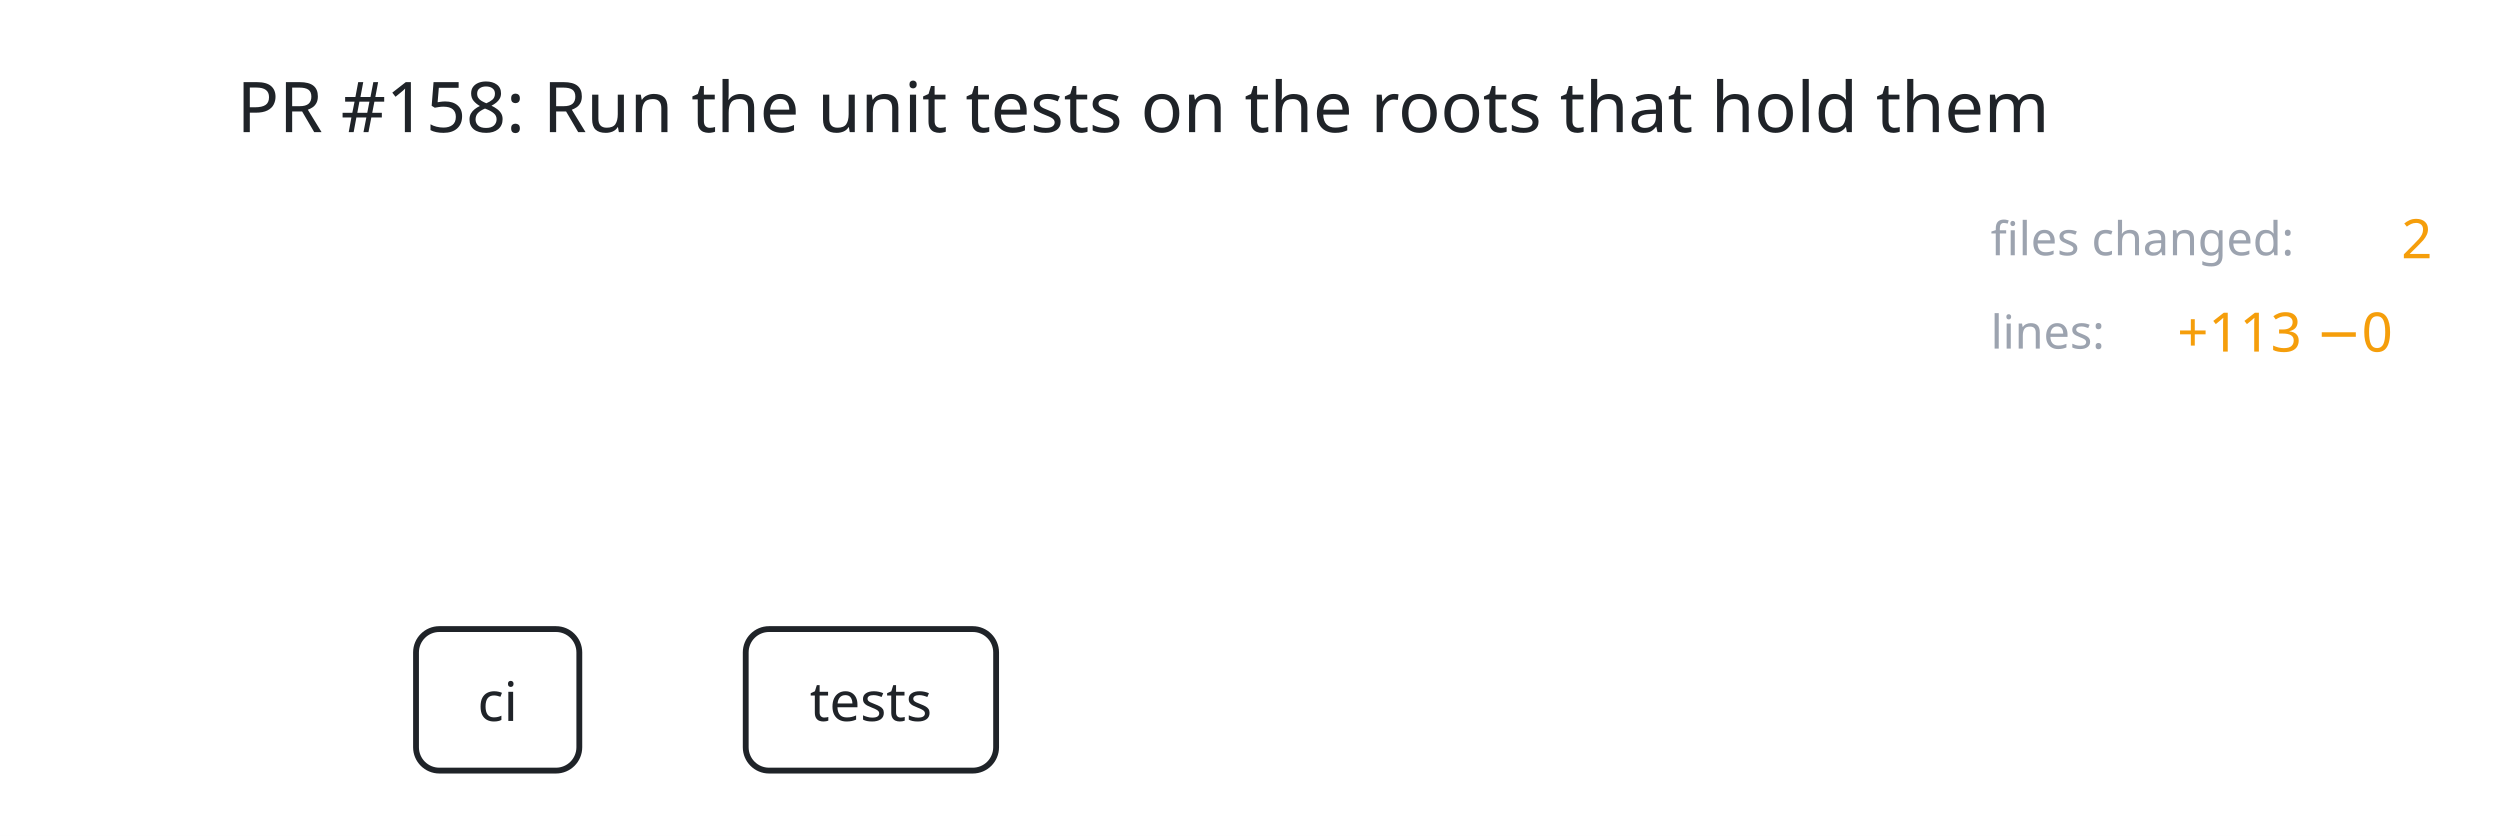
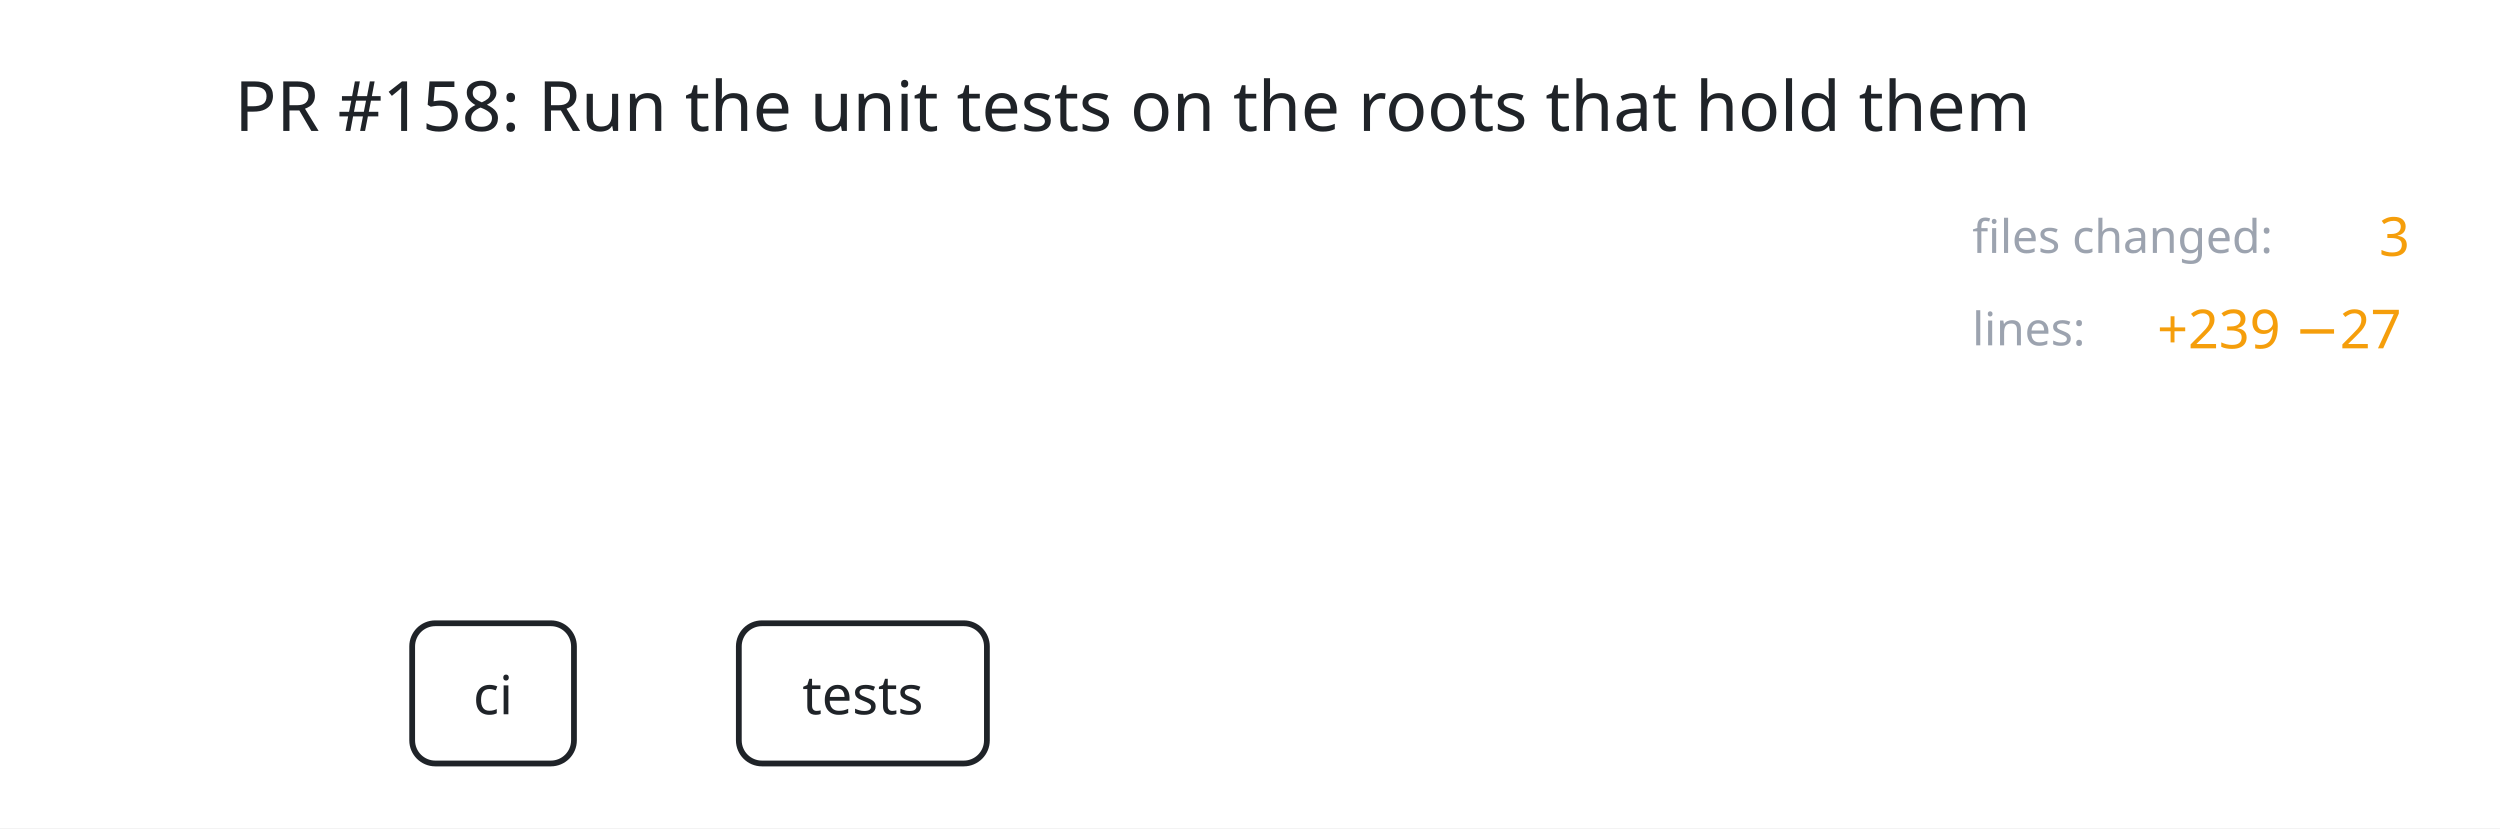
- <svg xmlns="http://www.w3.org/2000/svg" viewBox="144 -5 643 215" width="643" height="215" data-t="1960" data-duration="1960">
-   <rect x="144" y="-5" width="643" height="215" fill="#ffffff" />
+ <svg xmlns="http://www.w3.org/2000/svg" viewBox="144 -5 649 215" width="649" height="215" data-t="2660" data-duration="2660">
+   <rect x="144" y="-5" width="649" height="215" fill="#ffffff" />
  <g id="title" data-shape="text" transform="translate(438 22)">
    <text font-size="18" fill="#1f2328" text-anchor="middle" dominant-baseline="central" font-family="system-ui, sans-serif">
      <tspan x="0" y="0">PR #158: Run the unit tests on the roots that hold them</tspan>
    </text>
  </g>
  <g id="ci" data-shape="rect" transform="translate(272 175)">
    <rect x="-21" y="-18.2" width="42" height="36.4" rx="6" fill="#ffffff" stroke="#1f2328" stroke-width="1.5" />
    <text font-size="14" fill="#1f2328" text-anchor="middle" dominant-baseline="central" font-family="system-ui, sans-serif">
      <tspan x="0" y="0">ci</tspan>
    </text>
  </g>
  <g id="tests" data-shape="rect" transform="translate(368 175)">
    <rect x="-32.2" y="-18.2" width="64.4" height="36.4" rx="6" fill="#ffffff" stroke="#1f2328" stroke-width="1.5" />
    <text font-size="14" fill="#1f2328" text-anchor="middle" dominant-baseline="central" font-family="system-ui, sans-serif">
      <tspan x="0" y="0">tests</tspan>
    </text>
  </g>
  <g id="token" data-shape="circle" transform="translate(0 0)" opacity="0">
    <circle r="6" fill="#f59e0b" stroke="#1f2328" stroke-width="1.5" />
  </g>
  <g id="value-files-label" data-shape="text" transform="translate(656 56)">
    <text font-size="12" fill="#9ca3af" text-anchor="start" dominant-baseline="central" font-family="system-ui, sans-serif">
      <tspan x="0" y="0">files changed:</tspan>
    </text>
  </g>
  <g id="value-files" data-shape="text" transform="translate(761.6 56)">
    <text font-size="14" fill="#f59e0b" text-anchor="start" dominant-baseline="central" font-family="system-ui, sans-serif">
-       <tspan x="0" y="0">2</tspan>
+       <tspan x="0" y="0">3</tspan>
    </text>
  </g>
  <g id="value-lines-label" data-shape="text" transform="translate(656 80)">
    <text font-size="12" fill="#9ca3af" text-anchor="start" dominant-baseline="central" font-family="system-ui, sans-serif">
      <tspan x="0" y="0">lines:</tspan>
    </text>
  </g>
  <g id="value-lines" data-shape="text" transform="translate(704 80)">
    <text font-size="14" fill="#f59e0b" text-anchor="start" dominant-baseline="central" font-family="system-ui, sans-serif">
-       <tspan x="0" y="0">+113 −0</tspan>
+       <tspan x="0" y="0">+239 −27</tspan>
    </text>
  </g>
</svg>
